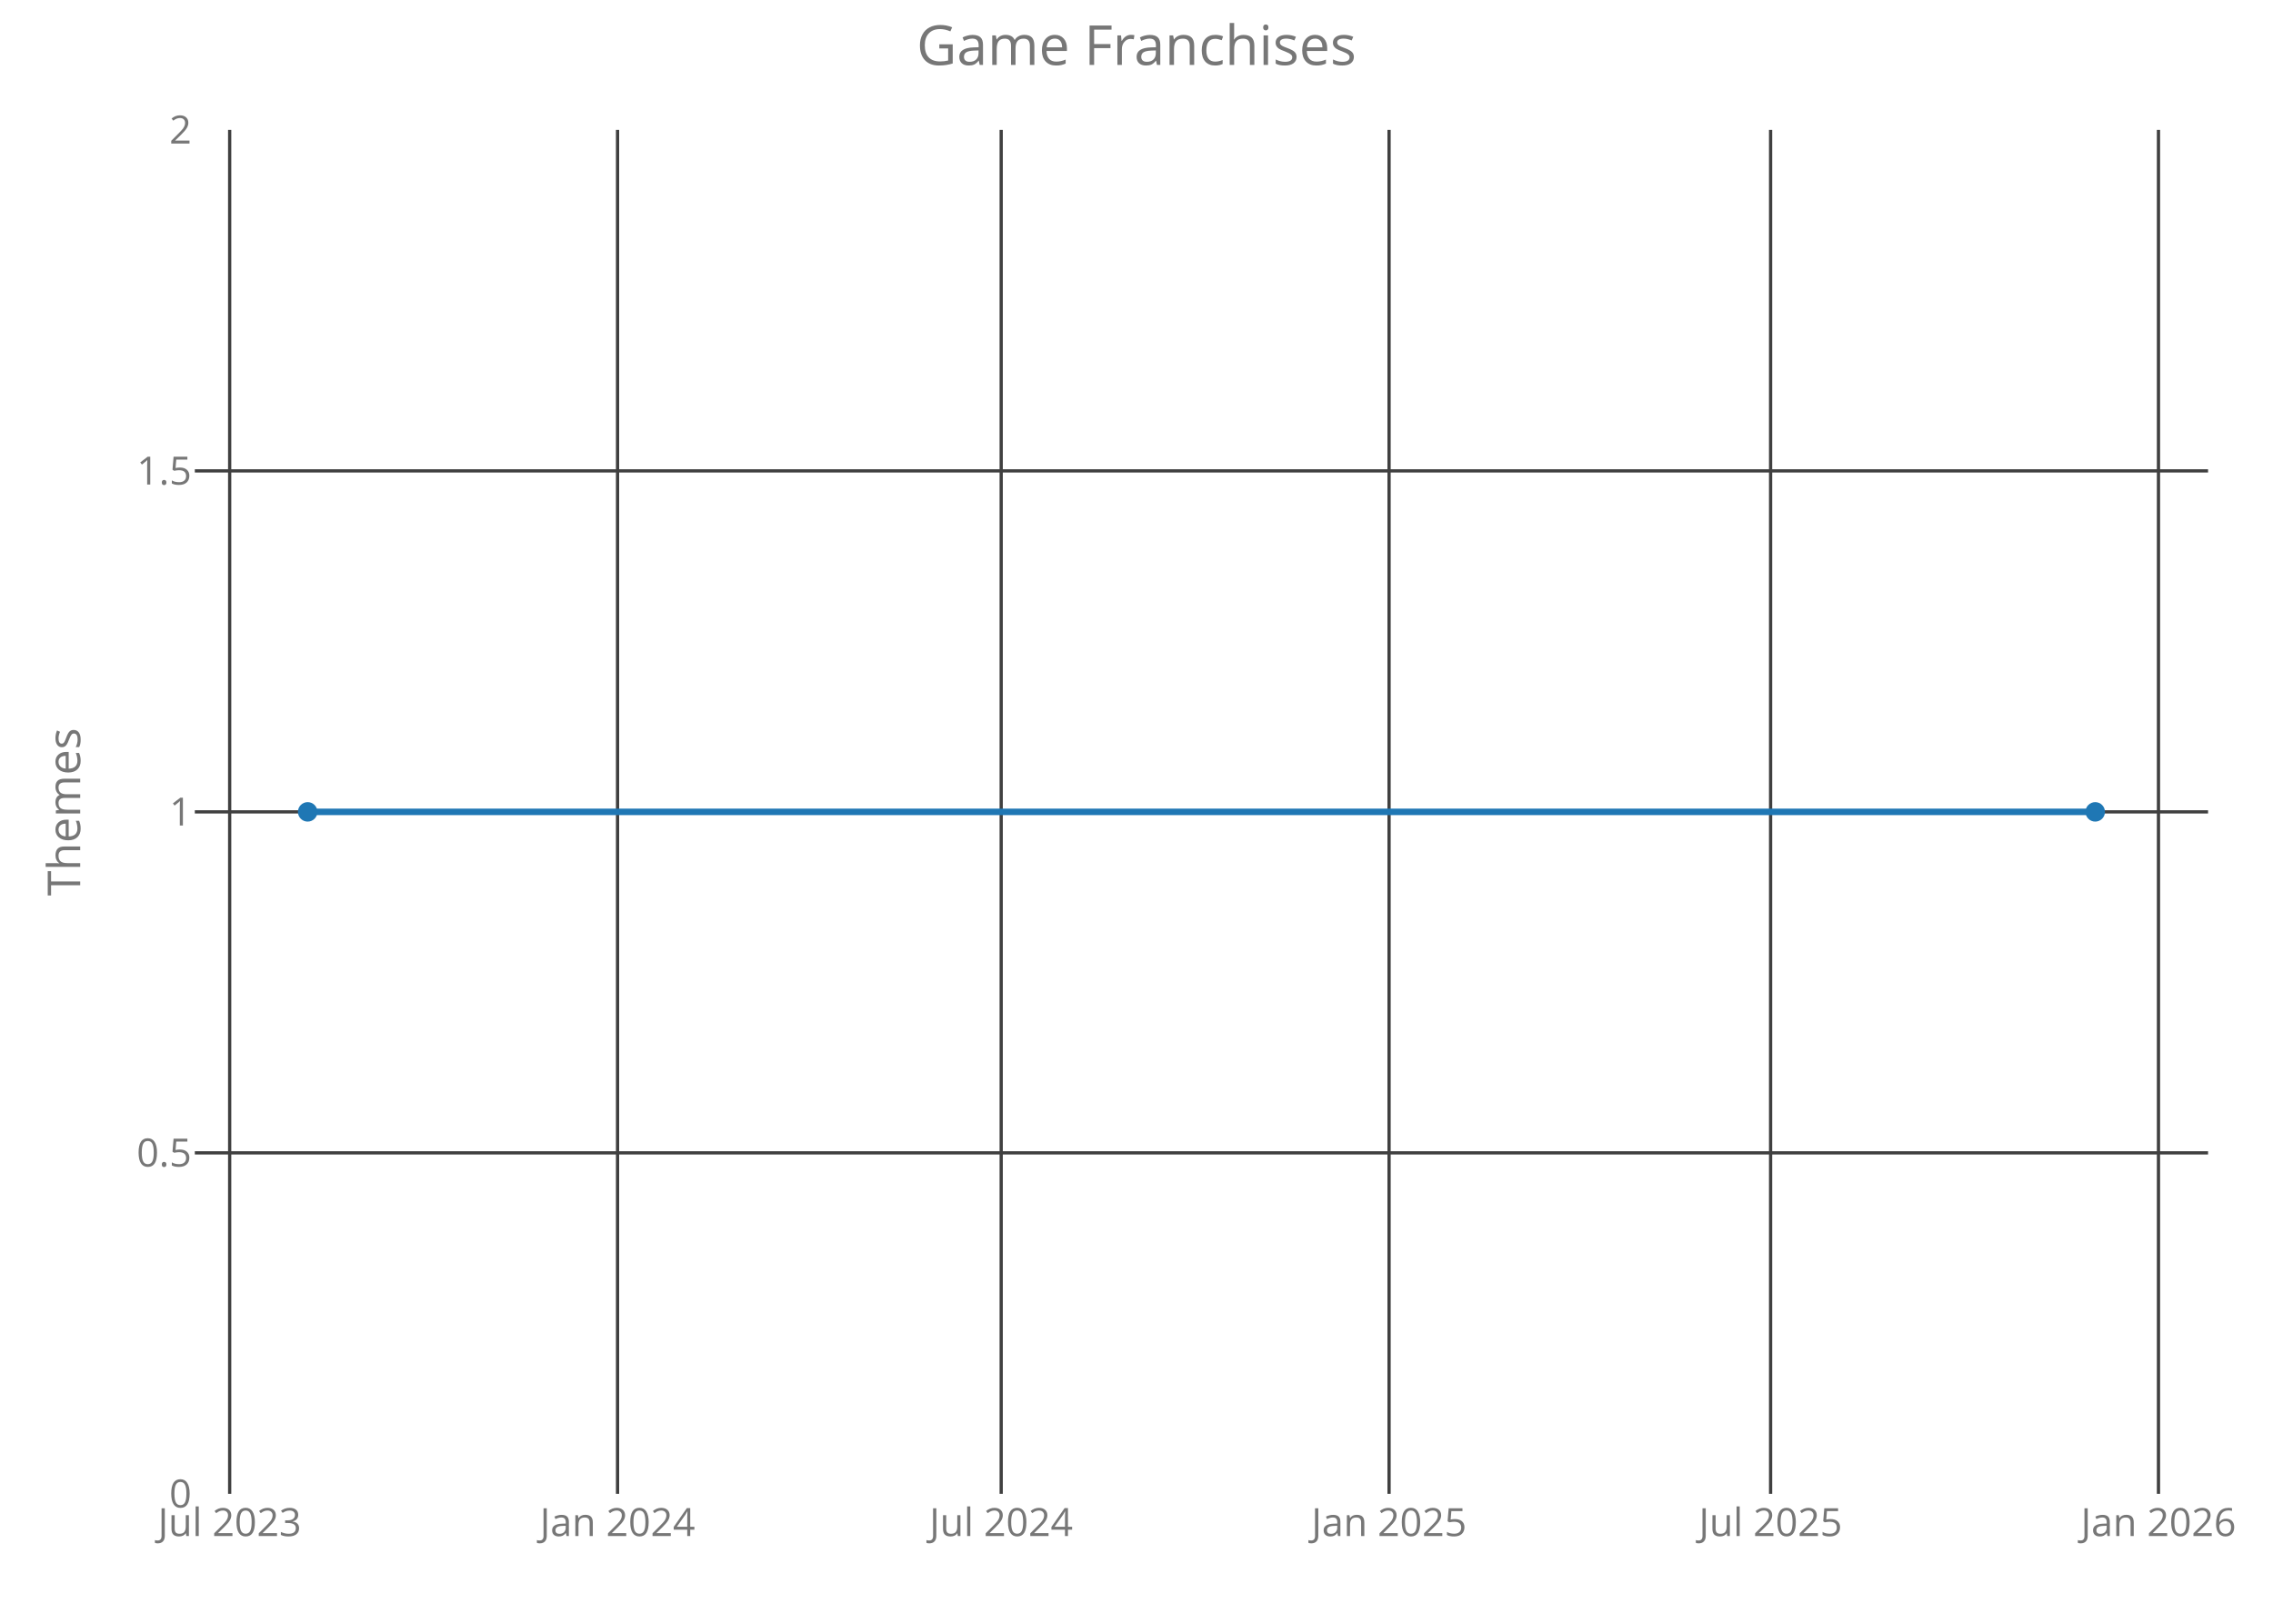
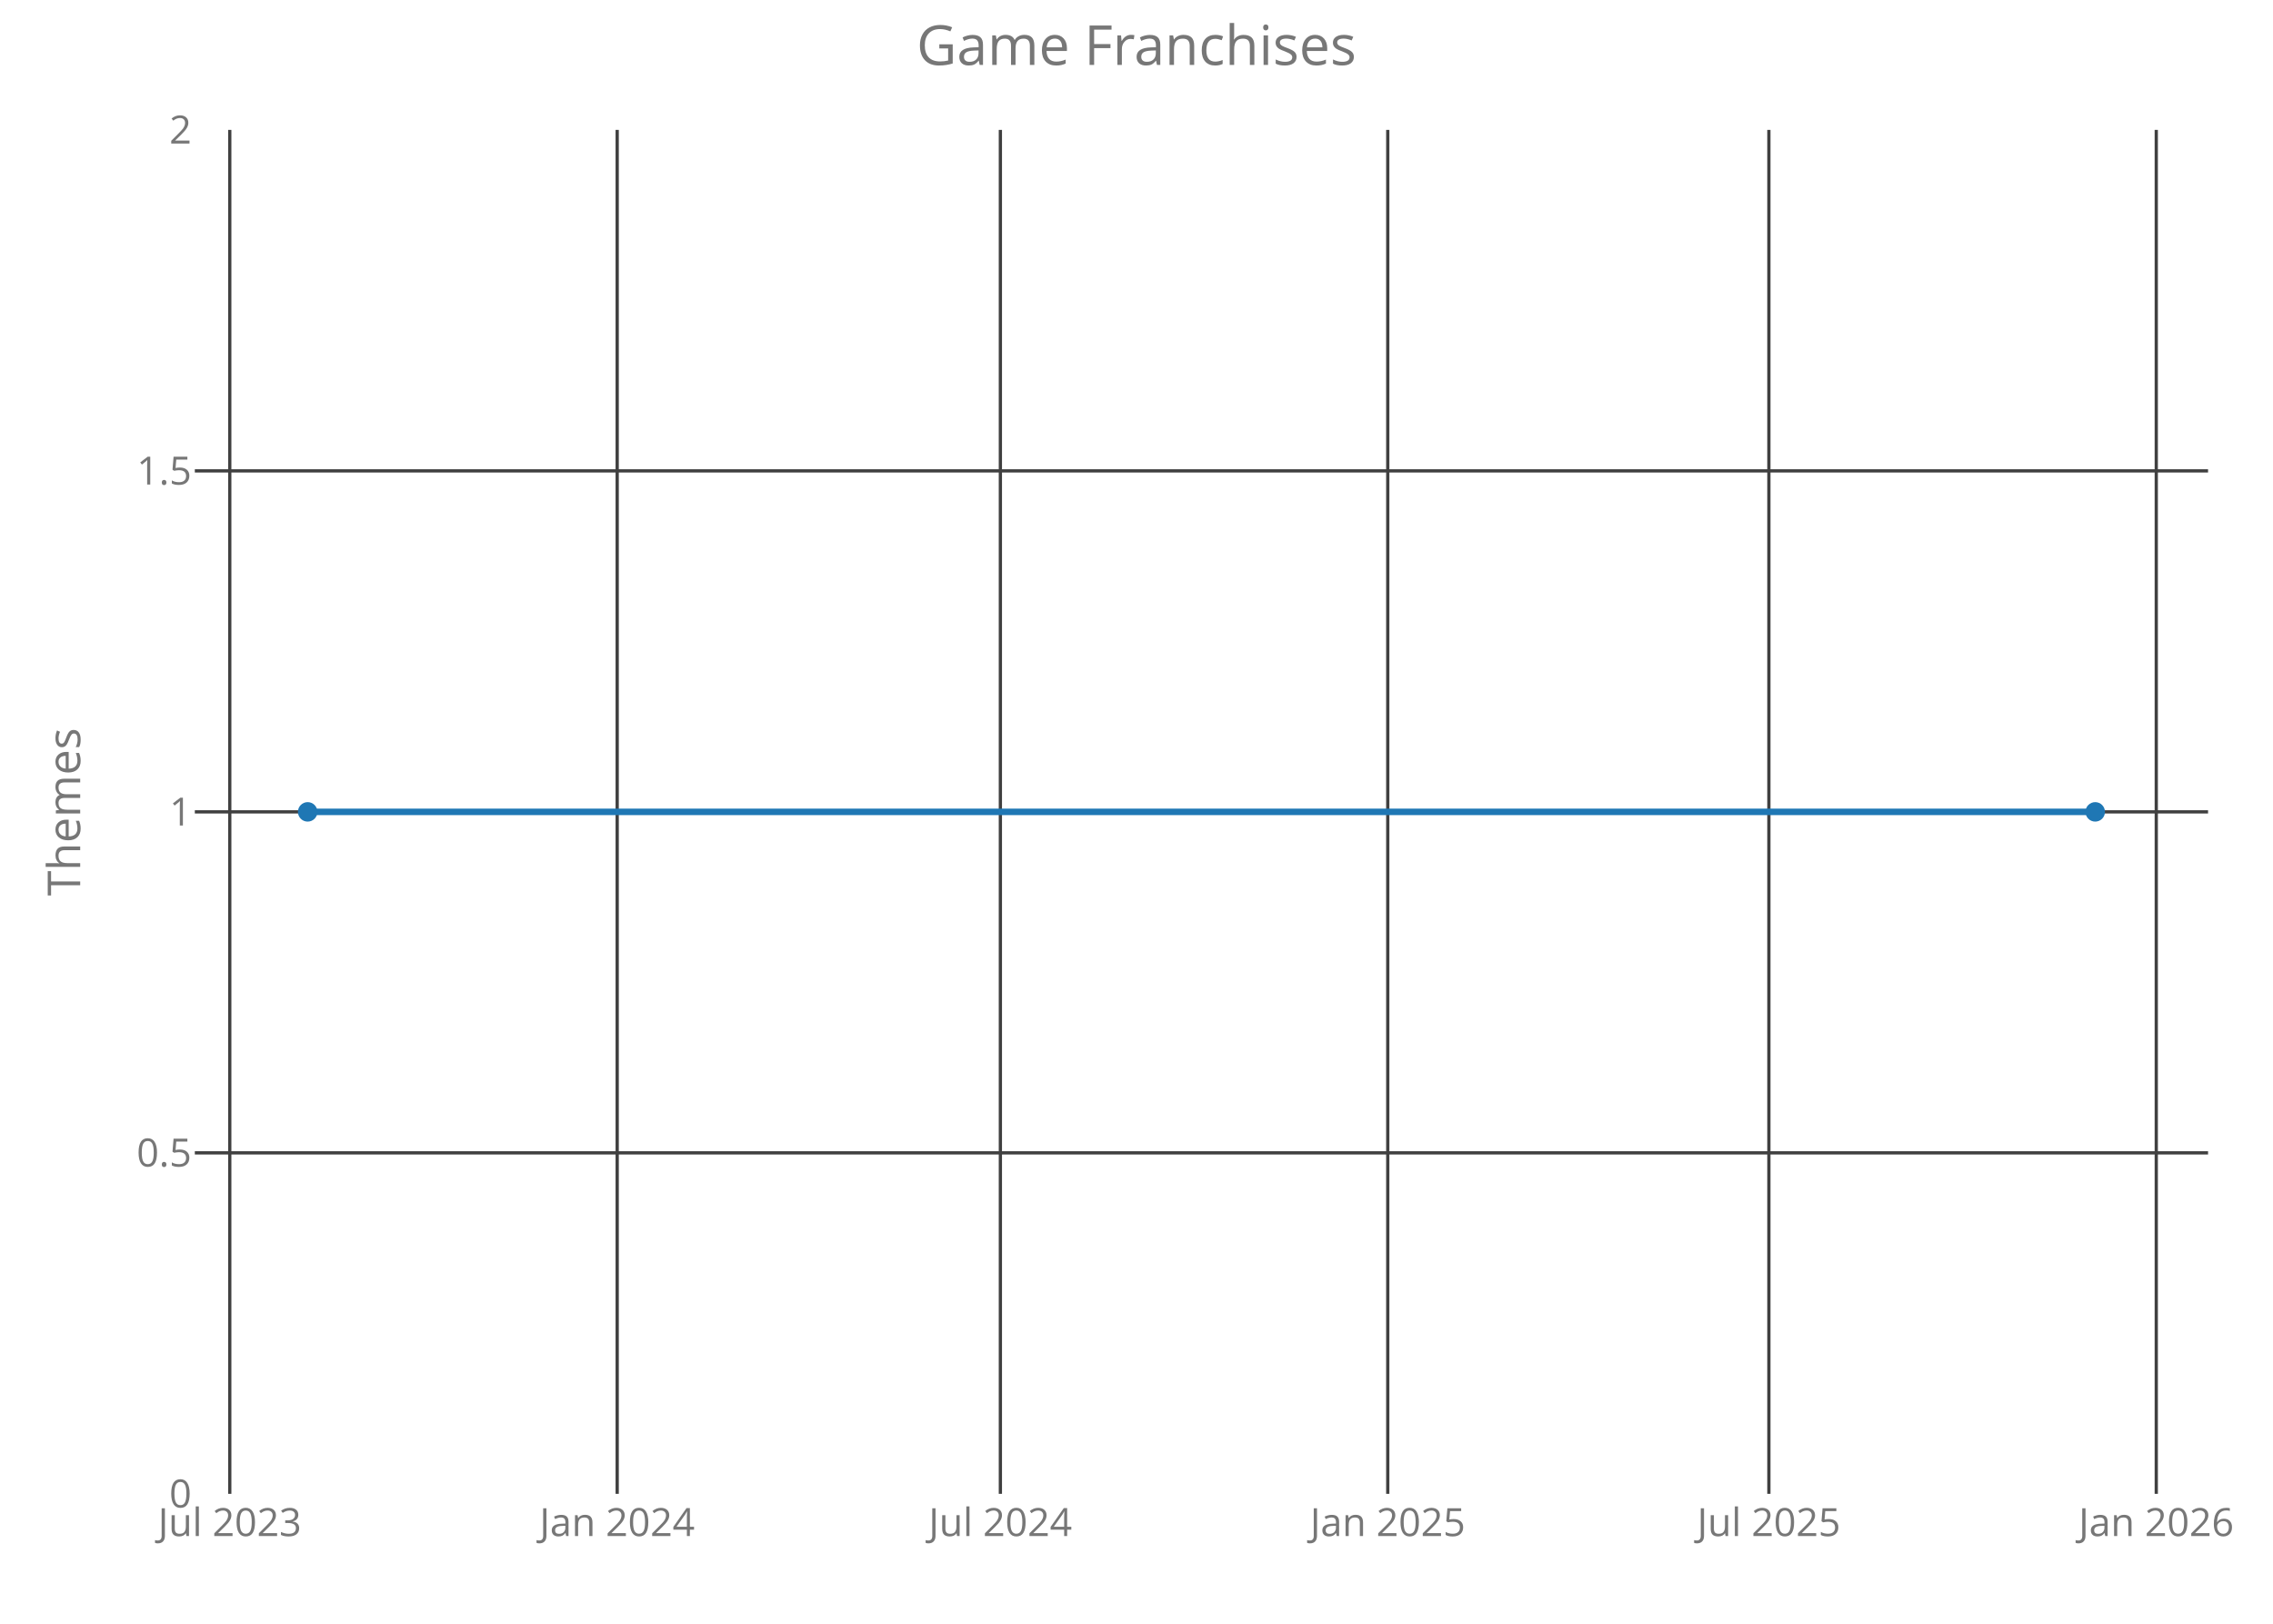
<svg xmlns="http://www.w3.org/2000/svg" class="main-svg" width="700" height="500" style="" viewBox="0 0 700 500">
  <rect x="0" y="0" width="700" height="500" style="fill: rgb(0, 0, 0); fill-opacity: 0;" />
-   <defs id="defs-94802f">
+   <defs id="defs-a4cce5">
    <g class="clips">
-       <clipPath id="clip94802fxyplot" class="plotclip">
+       <clipPath id="clipa4cce5xyplot" class="plotclip">
        <rect width="620" height="420" />
      </clipPath>
-       <clipPath class="axesclip" id="clip94802fx">
+       <clipPath class="axesclip" id="clipa4cce5x">
        <rect x="60" y="0" width="620" height="500" />
      </clipPath>
-       <clipPath class="axesclip" id="clip94802fy">
+       <clipPath class="axesclip" id="clipa4cce5y">
        <rect x="0" y="40" width="700" height="420" />
      </clipPath>
-       <clipPath class="axesclip" id="clip94802fxy">
+       <clipPath class="axesclip" id="clipa4cce5xy">
        <rect x="60" y="40" width="620" height="420" />
      </clipPath>
    </g>
    <g class="gradients" />
  </defs>
  <g class="bglayer">
    <rect class="bg" x="60" y="40" width="620" height="420" style="fill: rgb(0, 0, 0); fill-opacity: 0; stroke-width: 0;" />
  </g>
  <g class="layer-below">
    <g class="imagelayer" />
    <g class="shapelayer" />
  </g>
  <g class="cartesianlayer">
    <g class="subplot xy">
      <g class="layer-subplot">
        <g class="shapelayer" />
        <g class="imagelayer" />
      </g>
      <g class="gridlayer">
        <g class="x">
-           <path class="xgrid crisp" transform="translate(70.73,0)" d="M0,40v420" style="stroke: rgb(64, 64, 64); stroke-opacity: 1; stroke-width: 1px;" />
-           <path class="xgrid crisp" transform="translate(190.18,0)" d="M0,40v420" style="stroke: rgb(64, 64, 64); stroke-opacity: 1; stroke-width: 1px;" />
-           <path class="xgrid crisp" transform="translate(308.33,0)" d="M0,40v420" style="stroke: rgb(64, 64, 64); stroke-opacity: 1; stroke-width: 1px;" />
-           <path class="xgrid crisp" transform="translate(427.78,0)" d="M0,40v420" style="stroke: rgb(64, 64, 64); stroke-opacity: 1; stroke-width: 1px;" />
-           <path class="xgrid crisp" transform="translate(545.28,0)" d="M0,40v420" style="stroke: rgb(64, 64, 64); stroke-opacity: 1; stroke-width: 1px;" />
-           <path class="xgrid crisp" transform="translate(664.73,0)" d="M0,40v420" style="stroke: rgb(64, 64, 64); stroke-opacity: 1; stroke-width: 1px;" />
+           <path class="xgrid crisp" transform="translate(70.76,0)" d="M0,40v420" style="stroke: rgb(64, 64, 64); stroke-opacity: 1; stroke-width: 1px;" />
+           <path class="xgrid crisp" transform="translate(190.07,0)" d="M0,40v420" style="stroke: rgb(64, 64, 64); stroke-opacity: 1; stroke-width: 1px;" />
+           <path class="xgrid crisp" transform="translate(308.08,0)" d="M0,40v420" style="stroke: rgb(64, 64, 64); stroke-opacity: 1; stroke-width: 1px;" />
+           <path class="xgrid crisp" transform="translate(427.38,0)" d="M0,40v420" style="stroke: rgb(64, 64, 64); stroke-opacity: 1; stroke-width: 1px;" />
+           <path class="xgrid crisp" transform="translate(544.75,0)" d="M0,40v420" style="stroke: rgb(64, 64, 64); stroke-opacity: 1; stroke-width: 1px;" />
+           <path class="xgrid crisp" transform="translate(664.05,0)" d="M0,40v420" style="stroke: rgb(64, 64, 64); stroke-opacity: 1; stroke-width: 1px;" />
        </g>
        <g class="y">
          <path class="ygrid crisp" transform="translate(0,355)" d="M60,0h620" style="stroke: rgb(64, 64, 64); stroke-opacity: 1; stroke-width: 1px;" />
          <path class="ygrid crisp" transform="translate(0,250)" d="M60,0h620" style="stroke: rgb(64, 64, 64); stroke-opacity: 1; stroke-width: 1px;" />
          <path class="ygrid crisp" transform="translate(0,145)" d="M60,0h620" style="stroke: rgb(64, 64, 64); stroke-opacity: 1; stroke-width: 1px;" />
        </g>
      </g>
      <g class="zerolinelayer" />
      <path class="xlines-below crisp" d="M0,0" style="fill: none;" />
      <path class="ylines-below crisp" d="M0,0" style="fill: none;" />
      <g class="overlines-below" />
      <g class="xaxislayer-below">
        <g class="xtick">
-           <text text-anchor="middle" x="0" y="473" transform="translate(70.73,0)" style="font-family: 'Open Sans'; font-size: 12px; fill: rgb(119, 119, 119); fill-opacity: 1; white-space: pre;">Jul 2023</text>
+           <text text-anchor="middle" x="0" y="473" transform="translate(70.76,0)" style="font-family: 'Open Sans'; font-size: 12px; fill: rgb(119, 119, 119); fill-opacity: 1; white-space: pre;">Jul 2023</text>
        </g>
        <g class="xtick">
-           <text text-anchor="middle" x="0" y="473" transform="translate(190.18,0)" style="font-family: 'Open Sans'; font-size: 12px; fill: rgb(119, 119, 119); fill-opacity: 1; white-space: pre;">Jan 2024</text>
+           <text text-anchor="middle" x="0" y="473" transform="translate(190.07,0)" style="font-family: 'Open Sans'; font-size: 12px; fill: rgb(119, 119, 119); fill-opacity: 1; white-space: pre;">Jan 2024</text>
        </g>
        <g class="xtick">
-           <text text-anchor="middle" x="0" y="473" transform="translate(308.33,0)" style="font-family: 'Open Sans'; font-size: 12px; fill: rgb(119, 119, 119); fill-opacity: 1; white-space: pre;">Jul 2024</text>
+           <text text-anchor="middle" x="0" y="473" transform="translate(308.08,0)" style="font-family: 'Open Sans'; font-size: 12px; fill: rgb(119, 119, 119); fill-opacity: 1; white-space: pre;">Jul 2024</text>
        </g>
        <g class="xtick">
-           <text text-anchor="middle" x="0" y="473" transform="translate(427.78,0)" style="font-family: 'Open Sans'; font-size: 12px; fill: rgb(119, 119, 119); fill-opacity: 1; white-space: pre;">Jan 2025</text>
+           <text text-anchor="middle" x="0" y="473" transform="translate(427.38,0)" style="font-family: 'Open Sans'; font-size: 12px; fill: rgb(119, 119, 119); fill-opacity: 1; white-space: pre;">Jan 2025</text>
        </g>
        <g class="xtick">
-           <text text-anchor="middle" x="0" y="473" transform="translate(545.28,0)" style="font-family: 'Open Sans'; font-size: 12px; fill: rgb(119, 119, 119); fill-opacity: 1; white-space: pre;">Jul 2025</text>
+           <text text-anchor="middle" x="0" y="473" transform="translate(544.75,0)" style="font-family: 'Open Sans'; font-size: 12px; fill: rgb(119, 119, 119); fill-opacity: 1; white-space: pre;">Jul 2025</text>
        </g>
        <g class="xtick">
-           <text text-anchor="middle" x="0" y="473" transform="translate(664.73,0)" style="font-family: 'Open Sans'; font-size: 12px; fill: rgb(119, 119, 119); fill-opacity: 1; white-space: pre;">Jan 2026</text>
+           <text text-anchor="middle" x="0" y="473" transform="translate(664.05,0)" style="font-family: 'Open Sans'; font-size: 12px; fill: rgb(119, 119, 119); fill-opacity: 1; white-space: pre;">Jan 2026</text>
        </g>
      </g>
      <g class="yaxislayer-below">
        <g class="ytick">
          <text text-anchor="end" x="59" y="4.2" transform="translate(0,460)" style="font-family: 'Open Sans'; font-size: 12px; fill: rgb(119, 119, 119); fill-opacity: 1; white-space: pre;">0</text>
        </g>
        <g class="ytick">
          <text text-anchor="end" x="59" y="4.2" transform="translate(0,355)" style="font-family: 'Open Sans'; font-size: 12px; fill: rgb(119, 119, 119); fill-opacity: 1; white-space: pre;">0.5</text>
        </g>
        <g class="ytick">
          <text text-anchor="end" x="59" y="4.2" transform="translate(0,250)" style="font-family: 'Open Sans'; font-size: 12px; fill: rgb(119, 119, 119); fill-opacity: 1; white-space: pre;">1</text>
        </g>
        <g class="ytick">
          <text text-anchor="end" x="59" y="4.2" transform="translate(0,145)" style="font-family: 'Open Sans'; font-size: 12px; fill: rgb(119, 119, 119); fill-opacity: 1; white-space: pre;">1.5</text>
        </g>
        <g class="ytick">
          <text text-anchor="end" x="59" y="4.2" transform="translate(0,40)" style="font-family: 'Open Sans'; font-size: 12px; fill: rgb(119, 119, 119); fill-opacity: 1; white-space: pre;">2</text>
        </g>
      </g>
      <g class="overaxes-below" />
-       <g class="plot" transform="translate(60,40)" clip-path="url('#clip94802fxyplot')">
+       <g class="plot" transform="translate(60,40)" clip-path="url('#clipa4cce5xyplot')">
        <g class="scatterlayer mlayer">
-           <g class="trace scatter traceda88e1" style="stroke-miterlimit: 2; opacity: 1;">
+           <g class="trace scatter tracee8c4c7" style="stroke-miterlimit: 2; opacity: 1;">
            <g class="fills" />
            <g class="errorbars" />
            <g class="lines">
              <path class="js-line" d="M34.75,210L585.25,210" style="vector-effect: non-scaling-stroke; fill: none; stroke: rgb(31, 119, 180); stroke-opacity: 1; stroke-width: 2px; opacity: 1;" />
            </g>
            <g class="points">
              <path class="point" transform="translate(34.75,210)" d="M3,0A3,3 0 1,1 0,-3A3,3 0 0,1 3,0Z" style="opacity: 1; stroke-width: 0px; fill: rgb(31, 119, 180); fill-opacity: 1;" />
              <path class="point" transform="translate(585.25,210)" d="M3,0A3,3 0 1,1 0,-3A3,3 0 0,1 3,0Z" style="opacity: 1; stroke-width: 0px; fill: rgb(31, 119, 180); fill-opacity: 1;" />
            </g>
            <g class="text" />
          </g>
        </g>
      </g>
      <g class="overplot" />
      <path class="xlines-above" />
      <path class="ylines-above" />
      <g class="overlines-above" />
      <g class="xaxislayer-above" />
      <g class="yaxislayer-above" />
      <g class="overaxes-above" />
    </g>
  </g>
  <g class="polarlayer" />
  <g class="ternarylayer" />
  <g class="geolayer" />
  <g class="funnelarealayer" />
  <g class="pielayer" />
  <g class="treemaplayer" />
  <g class="sunburstlayer" />
  <g class="glimages" />
-   <defs id="topdefs-94802f">
+   <defs id="topdefs-a4cce5">
    <g class="clips" />
  </defs>
  <g class="layer-above">
    <g class="imagelayer" />
    <g class="shapelayer" />
  </g>
  <g class="infolayer">
    <g class="g-gtitle">
      <text class="gtitle" x="350" y="20" text-anchor="middle" dy="0em" style="font-family: 'Open Sans'; font-size: 17px; fill: rgb(119, 119, 119); opacity: 1; font-weight: normal; white-space: pre;">Game Franchises</text>
    </g>
    <g class="g-xtitle" />
    <g class="g-ytitle">
      <text class="ytitle" transform="rotate(-90,24.7,250)" x="24.7" y="250" text-anchor="middle" style="font-family: 'Open Sans'; font-size: 14px; fill: rgb(119, 119, 119); opacity: 1; font-weight: normal; white-space: pre;">Themes</text>
    </g>
  </g>
</svg>
